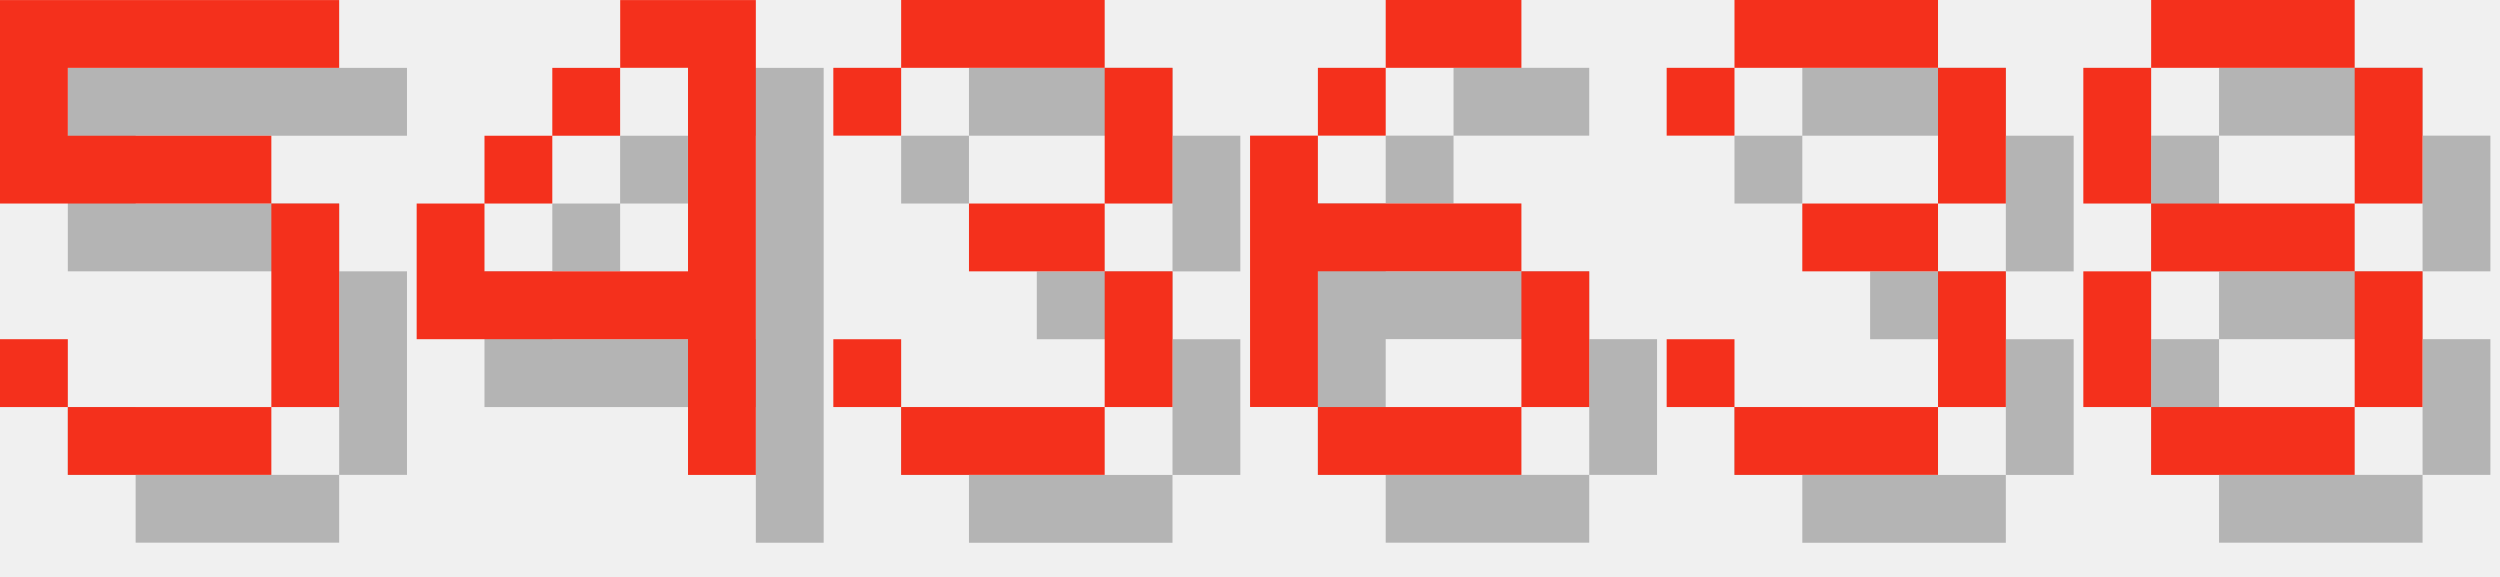
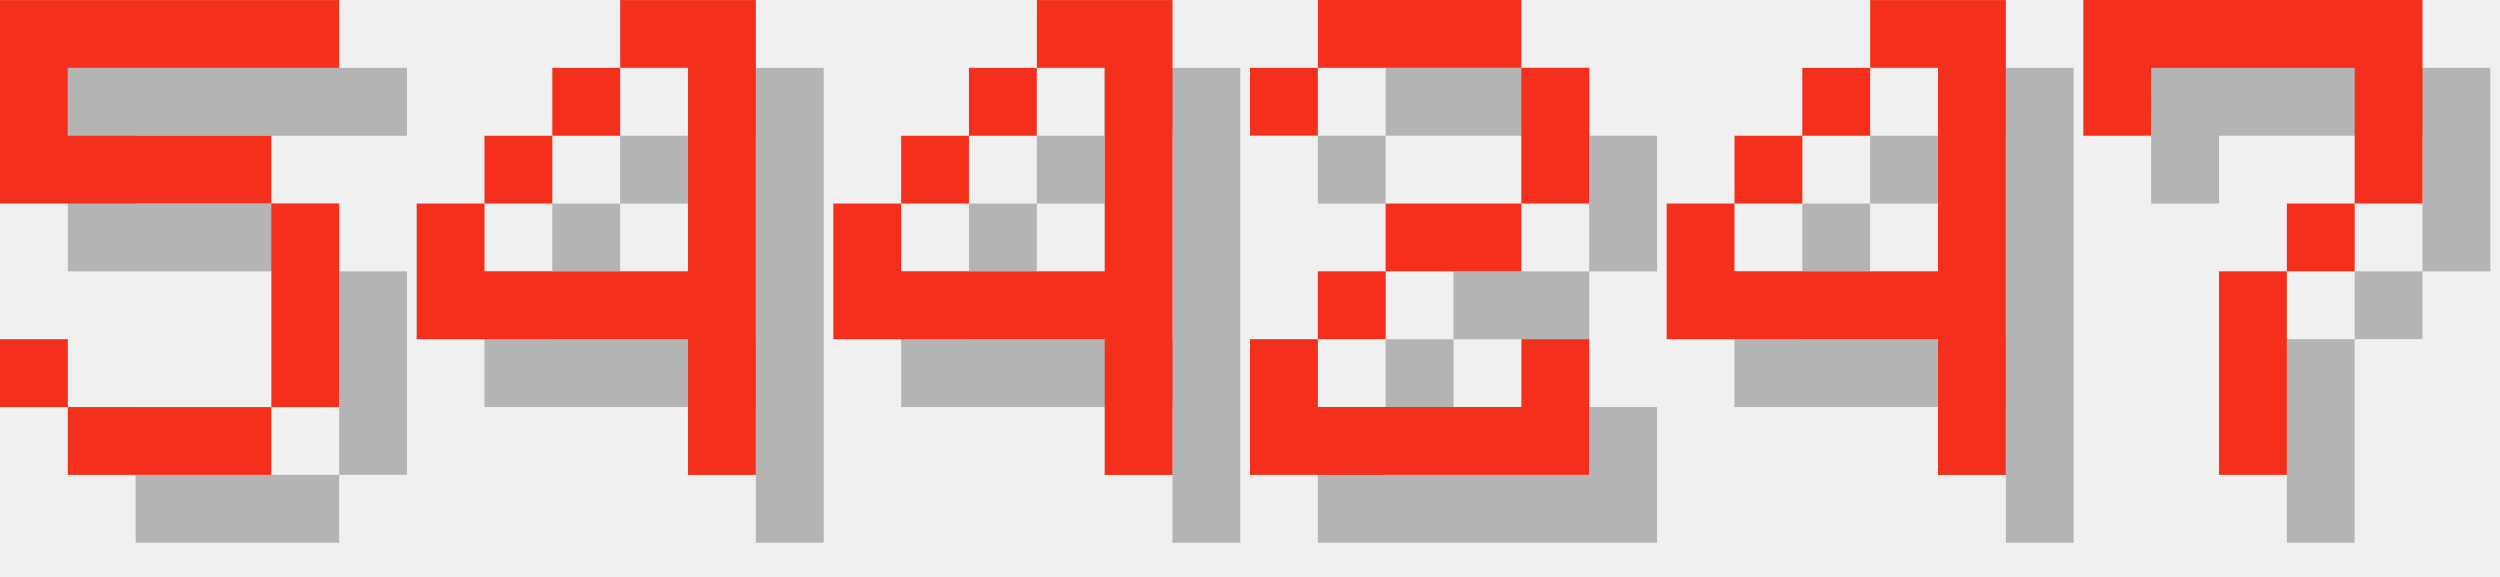
<svg xmlns="http://www.w3.org/2000/svg" version="1.1" width="156.0" height="36">
  <style>
        .text-foreground {
            fill: #F4301C;
        }
        .text-shadow {
            fill: #000000;
            fill-opacity: 0.25;
        }
    </style>
  <g class="digit" id="digit_5" transform="translate(0.0, 0), scale(4)">
    <path id="digit_5_shadow" class="text-shadow" d="m1.058 1.058v3.175h4.233v3.175h-3.175v-1.058h-1.058v1.058h1.058v1.058h3.175v-1.058h1.058v-3.175h-1.058v-1.058h-3.175v-1.058h4.233v-1.058h-5.292z" fill-opacity=".5" style="paint-order:stroke fill markers" />
    <path id="digit_5_fg" class="text-foreground" d="m0 0v3.175h4.233v3.175h-3.175v-1.058h-1.058v1.058h1.058v1.058h3.175v-1.058h1.058v-3.175h-1.058v-1.058h-3.175v-1.058h4.233v-1.058h-5.292z" fill="#fff" style="paint-order:stroke fill markers" />
  </g>
  <g class="digit" id="digit_4" transform="translate(26.0, 0), scale(4)">
    <path id="digit_4_shadow" class="text-shadow" d="m4.233 1.058v1.058h1.058v3.175h-3.175v-1.058h-1.058v2.117h4.233v2.117h1.058v-7.408h-2.117zm-2.117 3.175h1.058v-1.058h-1.058v1.058zm1.058-1.058h1.058v-1.058h-1.058v1.058z" fill-opacity=".5" style="paint-order:stroke fill markers" />
    <path id="digit_4_fg" class="text-foreground" d="m3.175 0v1.058h1.058v3.175h-3.175v-1.058h-1.058v2.117h4.233v2.117h1.058v-7.408h-2.117zm-2.117 3.175h1.058v-1.058h-1.058v1.058zm1.058-1.058h1.058v-1.058h-1.058v1.058z" fill="#fff" style="paint-order:stroke fill markers" />
  </g>
-   <g class="digit" id="digit_3" transform="translate(52.0, 0), scale(4)">
-     <path id="digit_3_shadow" class="text-shadow" d="m1.058 2.117v1.058h1.058v-1.058h3.175v2.117h-2.117v1.058h2.117v2.117h-3.175v-1.058h-1.058v1.058h1.058v1.058h3.175v-1.058h1.058v-2.117h-1.058v-1.058h1.058v-2.117h-1.058v-1.058h-3.175v1.058h-1.058z" fill-opacity=".5" style="paint-order:stroke fill markers" />
-     <path id="digit_3_fg" class="text-foreground" d="m0 1.058v1.058h1.058v-1.058h3.175v2.117h-2.117v1.058h2.117v2.117h-3.175v-1.058h-1.058v1.058h1.058v1.058h3.175v-1.058h1.058v-2.117h-1.058v-1.058h1.058v-2.117h-1.058v-1.058h-3.175v1.058h-1.058z" fill="#fff" style="paint-order:stroke fill markers" />
+   <g class="digit" id="digit_4" transform="translate(52.0, 0), scale(4)">
+     <path id="digit_4_shadow" class="text-shadow" d="m4.233 1.058v1.058h1.058v3.175h-3.175v-1.058h-1.058v2.117h4.233v2.117h1.058v-7.408h-2.117zm-2.117 3.175h1.058v-1.058h-1.058v1.058zm1.058-1.058h1.058v-1.058h-1.058v1.058z" fill-opacity=".5" style="paint-order:stroke fill markers" />
+     <path id="digit_4_fg" class="text-foreground" d="m3.175 0v1.058h1.058v3.175h-3.175v-1.058h-1.058v2.117h4.233v2.117h1.058v-7.408h-2.117zm-2.117 3.175h1.058v-1.058h-1.058v1.058zm1.058-1.058h1.058v-1.058h-1.058v1.058z" fill="#fff" style="paint-order:stroke fill markers" />
  </g>
-   <g class="digit" id="digit_6" transform="translate(78.0, 0), scale(4)">
-     <path id="digit_6_shadow" class="text-shadow" d="m3.175 1.058v1.058h2.117v-1.058h-2.117zm0 1.058h-1.058v1.058h1.058v-1.058zm-1.058 1.058h-1.058v4.233h1.058v-2.117h3.175v-1.058h-3.175v-1.058zm3.175 2.117v2.117h1.058v-2.117h-1.058zm0 2.117h-3.175v1.058h3.175v-1.058z" fill-opacity=".5" style="paint-order:stroke fill markers" />
-     <path id="digit_6_fg" class="text-foreground" d="m2.117 0v1.058h2.117v-1.058h-2.117zm0 1.058h-1.058v1.058h1.058v-1.058zm-1.058 1.058h-1.058v4.233h1.058v-2.117h3.175v-1.058h-3.175v-1.058zm3.175 2.117v2.117h1.058v-2.117h-1.058zm0 2.117h-3.175v1.058h3.175v-1.058z" fill="#fff" style="paint-order:stroke fill markers" />
+   <g class="digit" id="digit_2" transform="translate(78.0, 0), scale(4)">
+     <path id="digit_2_shadow" class="text-shadow" d="m1.058 2.117v1.058h1.058v-1.058h3.175v2.117h-2.117v1.058h-1.058v1.058h-1.058v2.117h5.292v-2.117h-1.058v1.058h-3.175v-1.058h1.058v-1.058h2.117v-1.058h1.058v-2.117h-1.058v-1.058h-3.175v1.058h-1.058z" fill-opacity=".5" style="paint-order:stroke fill markers" />
+     <path id="digit_2_fg" class="text-foreground" d="m0 1.058v1.058h1.058v-1.058h3.175v2.117h-2.117v1.058h-1.058v1.058h-1.058v2.117h5.292v-2.117h-1.058v1.058h-3.175v-1.058h1.058v-1.058h2.117v-1.058h1.058v-2.117h-1.058v-1.058h-3.175v1.058h-1.058z" fill="#fff" style="paint-order:stroke fill markers" />
  </g>
-   <g class="digit" id="digit_3" transform="translate(104.0, 0), scale(4)">
-     <path id="digit_3_shadow" class="text-shadow" d="m1.058 2.117v1.058h1.058v-1.058h3.175v2.117h-2.117v1.058h2.117v2.117h-3.175v-1.058h-1.058v1.058h1.058v1.058h3.175v-1.058h1.058v-2.117h-1.058v-1.058h1.058v-2.117h-1.058v-1.058h-3.175v1.058h-1.058z" fill-opacity=".5" style="paint-order:stroke fill markers" />
-     <path id="digit_3_fg" class="text-foreground" d="m0 1.058v1.058h1.058v-1.058h3.175v2.117h-2.117v1.058h2.117v2.117h-3.175v-1.058h-1.058v1.058h1.058v1.058h3.175v-1.058h1.058v-2.117h-1.058v-1.058h1.058v-2.117h-1.058v-1.058h-3.175v1.058h-1.058z" fill="#fff" style="paint-order:stroke fill markers" />
+   <g class="digit" id="digit_4" transform="translate(104.0, 0), scale(4)">
+     <path id="digit_4_shadow" class="text-shadow" d="m4.233 1.058v1.058h1.058v3.175h-3.175v-1.058h-1.058v2.117h4.233v2.117h1.058v-7.408h-2.117zm-2.117 3.175h1.058v-1.058h-1.058v1.058zm1.058-1.058h1.058v-1.058h-1.058v1.058z" fill-opacity=".5" style="paint-order:stroke fill markers" />
+     <path id="digit_4_fg" class="text-foreground" d="m3.175 0v1.058h1.058v3.175h-3.175v-1.058h-1.058v2.117h4.233v2.117h1.058v-7.408h-2.117zm-2.117 3.175h1.058v-1.058h-1.058v1.058zm1.058-1.058h1.058v-1.058h-1.058v1.058z" fill="#fff" style="paint-order:stroke fill markers" />
  </g>
-   <g class="digit" id="digit_8" transform="translate(130.0, 0), scale(4)">
-     <path id="digit_8_shadow" class="text-shadow" d="m2.117 1.058v1.058h3.175v-1.058h-3.175zm3.175 1.058v2.117h1.058v-2.117h-1.058zm0 2.117h-3.175v1.058h3.175v-1.058zm0 1.058v2.117h1.058v-2.117h-1.058zm0 2.117h-3.175v1.058h3.175v-1.058zm-3.175 0v-2.117h-1.058v2.117h1.058zm0-3.175v-2.117h-1.058v2.117h1.058z" fill-opacity=".5" style="paint-order:stroke fill markers" />
-     <path id="digit_8_fg" class="text-foreground" d="m1.058 0v1.058h3.175v-1.058h-3.175zm3.175 1.058v2.117h1.058v-2.117h-1.058zm0 2.117h-3.175v1.058h3.175v-1.058zm0 1.058v2.117h1.058v-2.117h-1.058zm0 2.117h-3.175v1.058h3.175v-1.058zm-3.175 0v-2.117h-1.058v2.117h1.058zm0-3.175v-2.117h-1.058v2.117h1.058z" fill="#fff" style="paint-order:stroke fill markers" />
+   <g class="digit" id="digit_7" transform="translate(130.0, 0), scale(4)">
+     <path id="digit_7_shadow" class="text-shadow" d="m1.058 1.058 2e-6 2.117h1.058v-1.058h3.175v1.058l2e-7 1.058h-1.058v1.058h-1.058l4e-7 3.175 1.058 1e-7v-3.175h1.058v-1.058h1.058l5e-7 -1.058v-2.117z" fill-opacity=".5" style="paint-order:stroke fill markers" />
+     <path id="digit_7_fg" class="text-foreground" d="m0 0 2e-6 2.117h1.058v-1.058h3.175v1.058l2e-7 1.058h-1.058v1.058h-1.058l4e-7 3.175 1.058 1e-7v-3.175h1.058v-1.058h1.058l5e-7 -1.058v-2.117z" fill="#fff" style="paint-order:stroke fill markers" />
  </g>
</svg>
